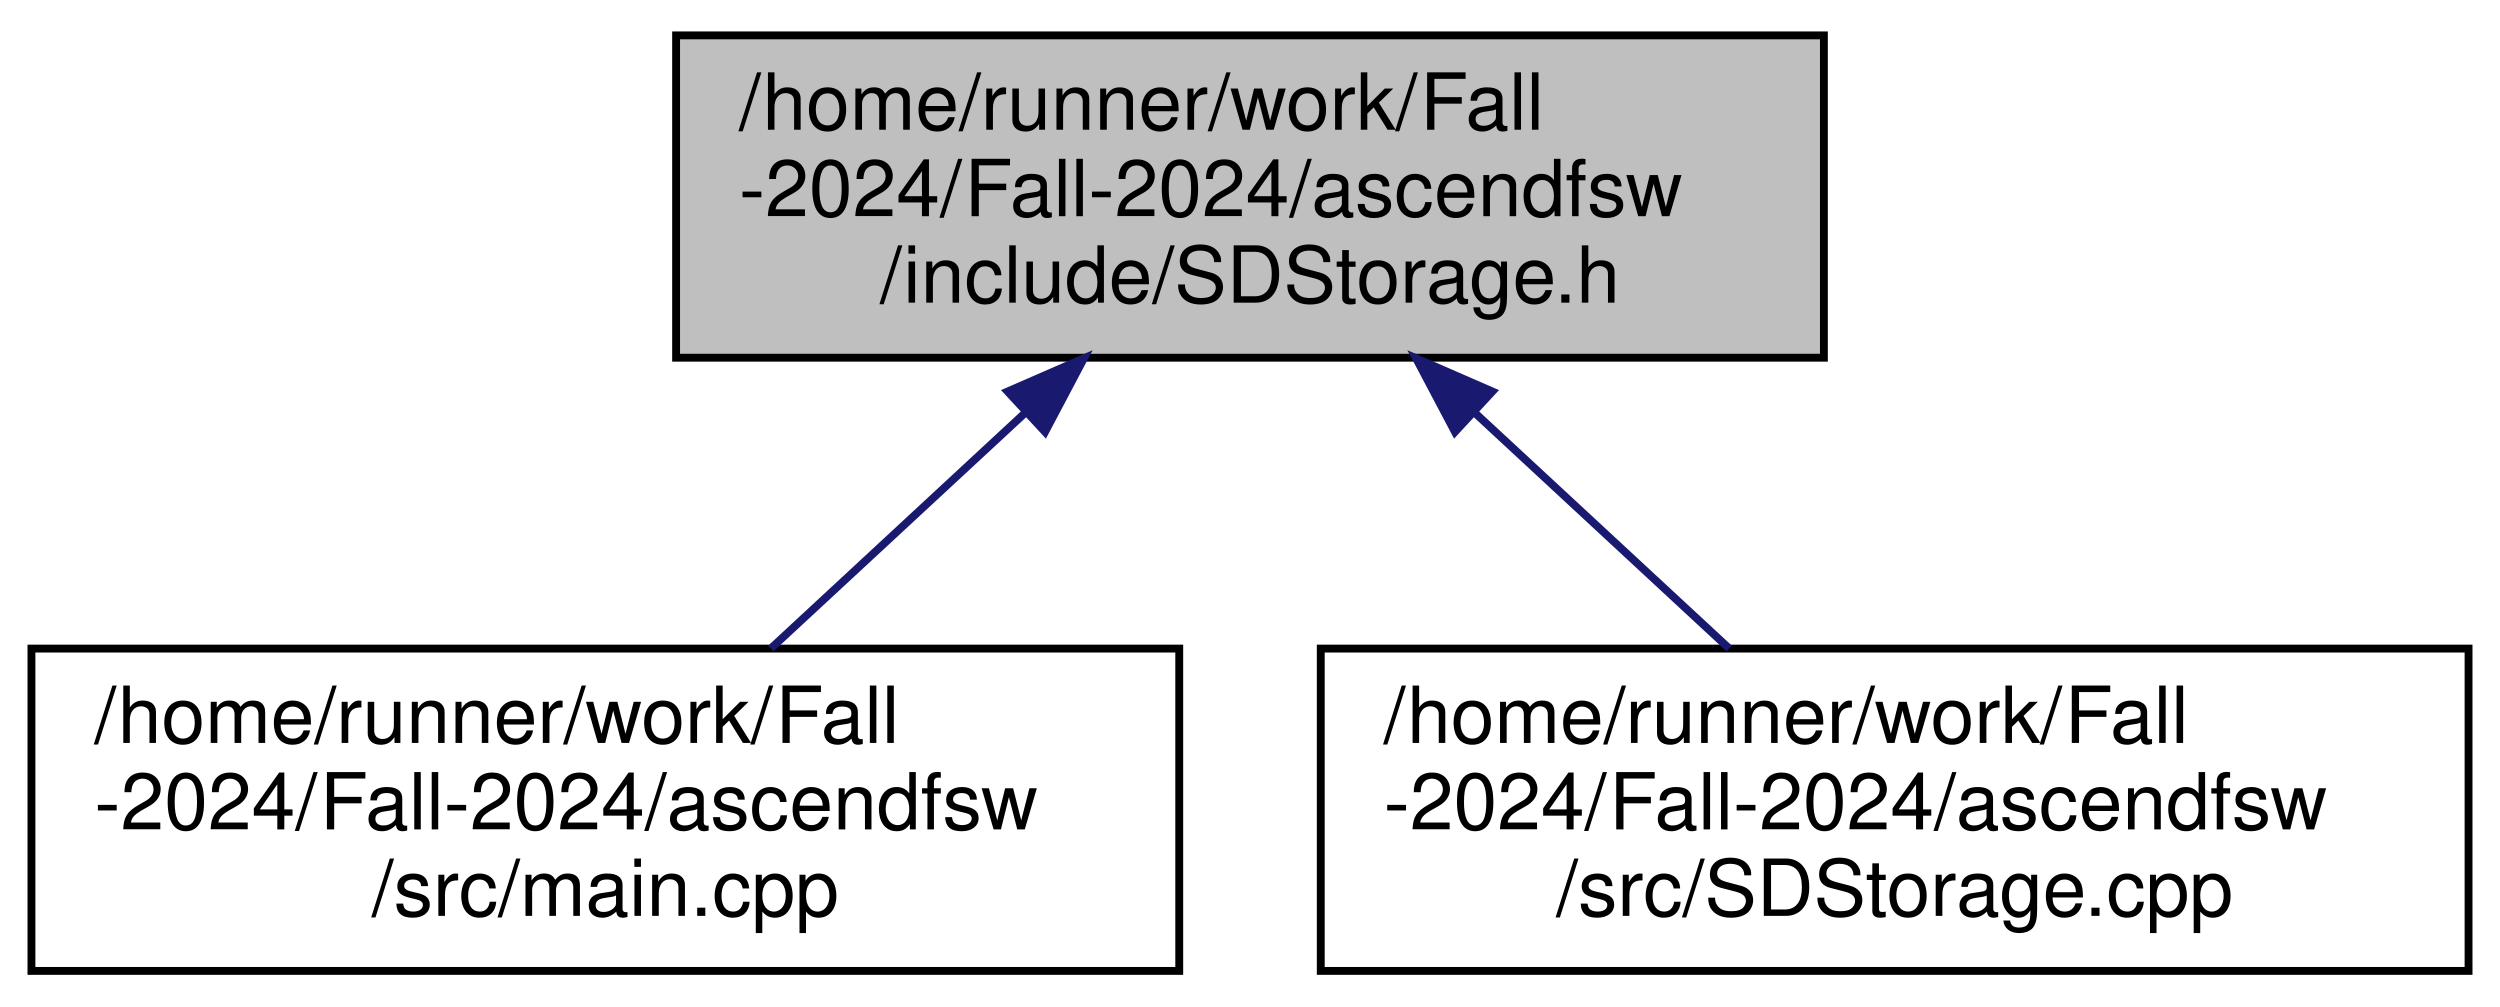
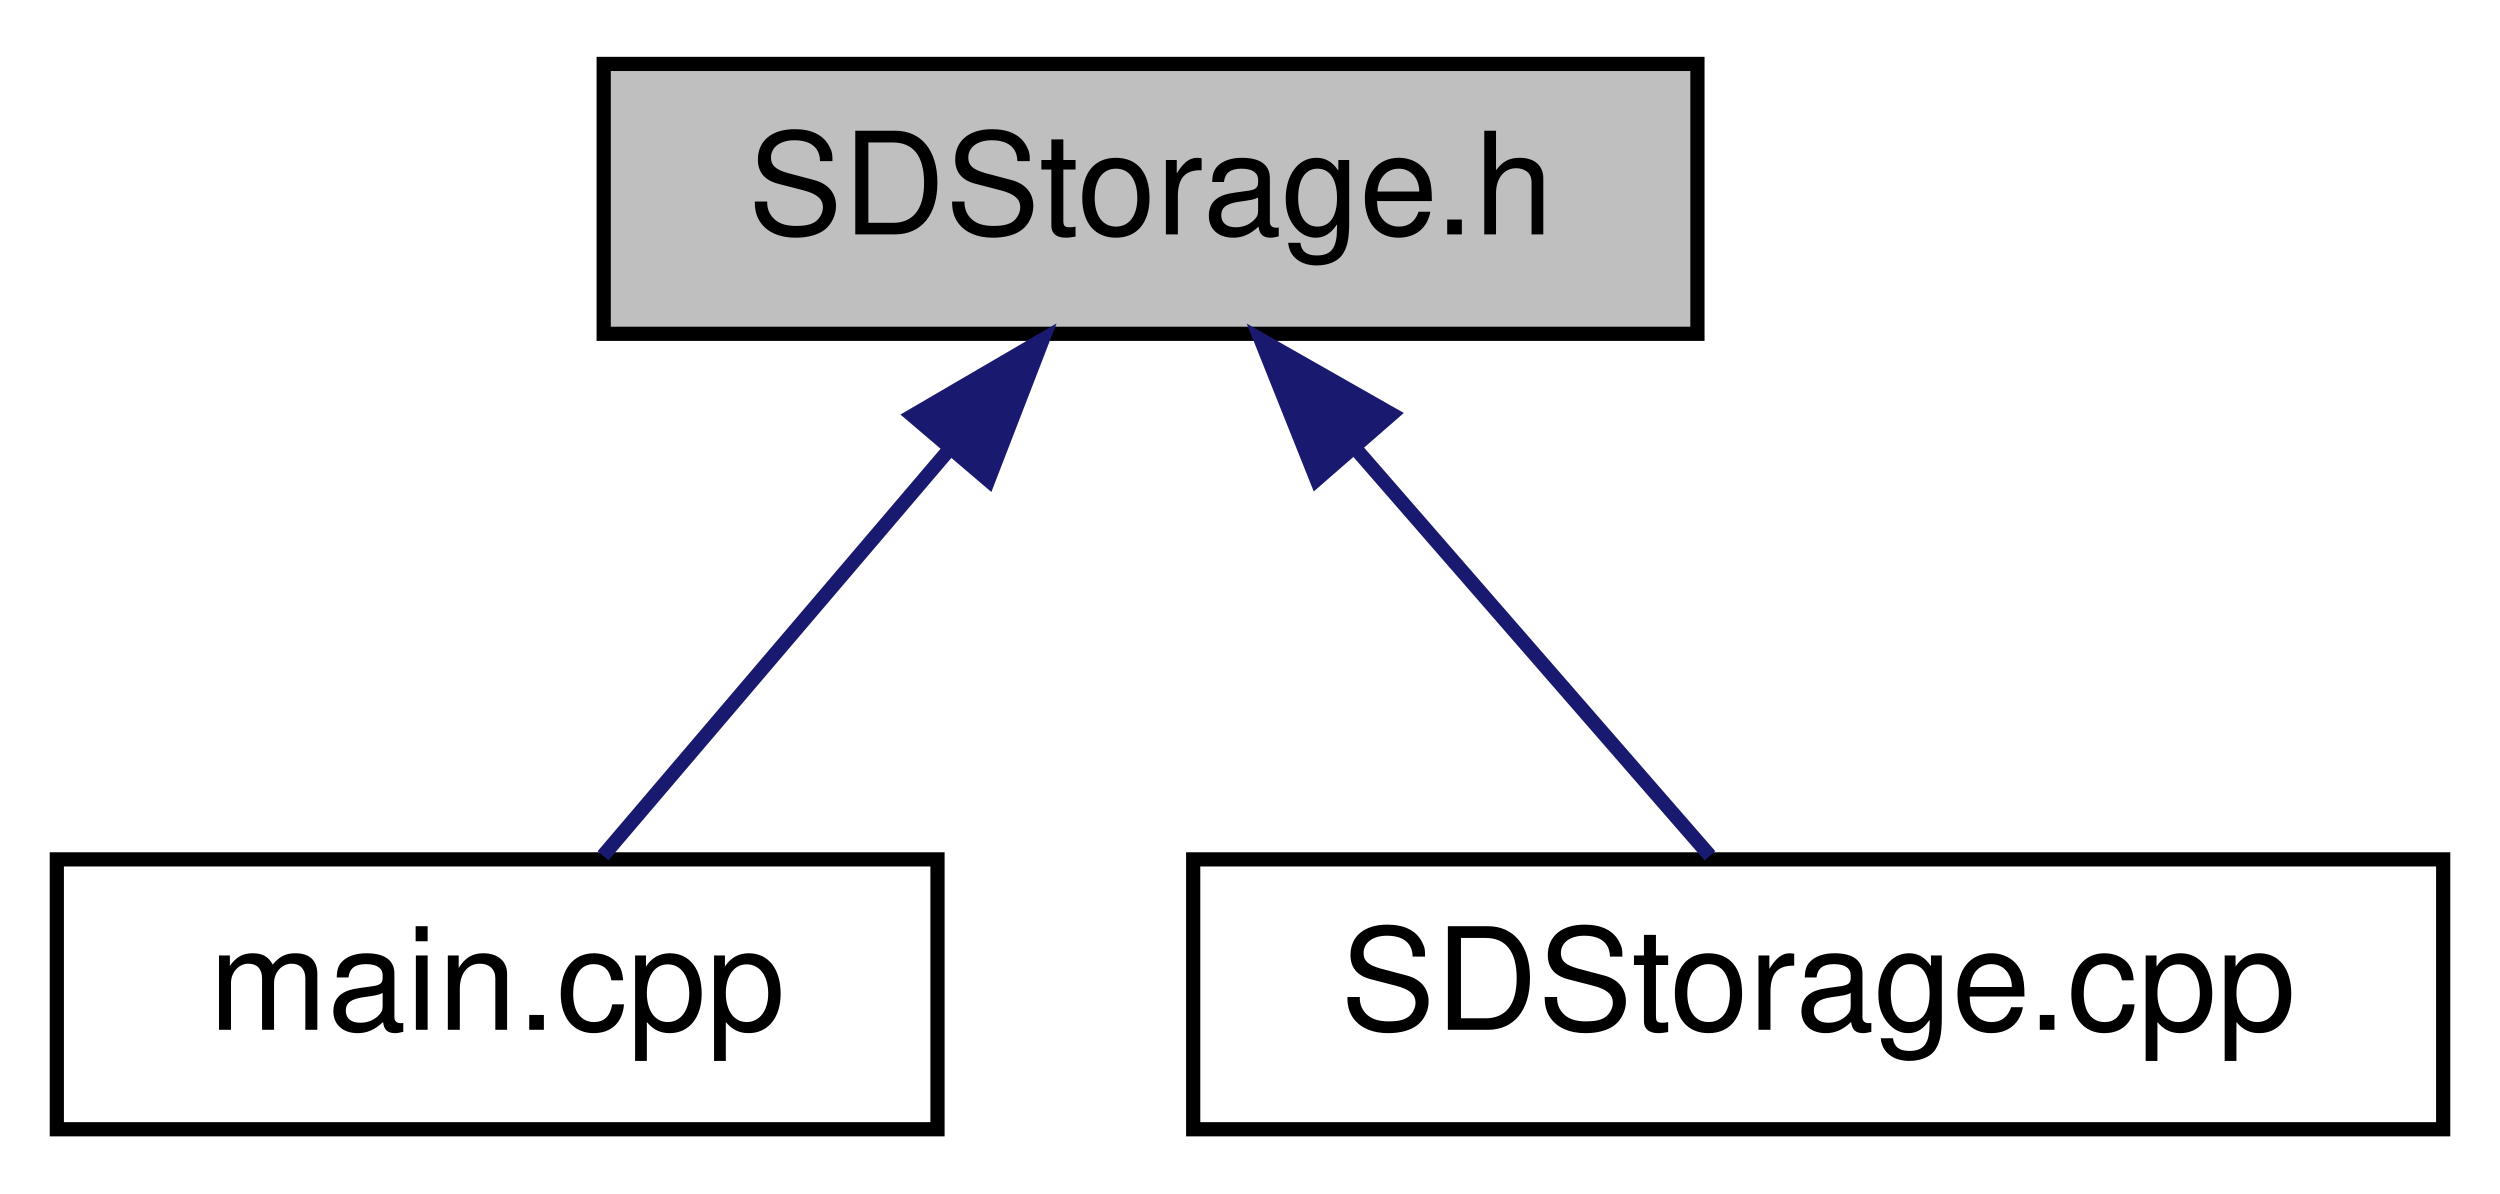
- <svg xmlns="http://www.w3.org/2000/svg" xmlns:xlink="http://www.w3.org/1999/xlink" width="318pt" height="128pt" viewBox="0.00 0.00 318.00 128.00">
-   <g id="graph0" class="graph" transform="scale(1 1) rotate(0) translate(4 124)">
+ <svg xmlns="http://www.w3.org/2000/svg" xmlns:xlink="http://www.w3.org/1999/xlink" width="176pt" height="84pt" viewBox="0.00 0.00 176.00 84.00">
+   <g id="graph0" class="graph" transform="scale(1 1) rotate(0) translate(4 80)">
    <g id="node1" class="node">
      <g id="a_node1">
        <a xlink:title=" ">
-           <polygon fill="#bfbfbf" stroke="black" points="82,-78.5 82,-119.5 228,-119.5 228,-78.5 82,-78.5" />
-           <text text-anchor="start" x="90" y="-107.5" font-family="Helvetica,sans-Serif" font-size="10.00">/home/runner/work/Fall</text>
-           <text text-anchor="start" x="90" y="-96.5" font-family="Helvetica,sans-Serif" font-size="10.00">-2024/Fall-2024/ascendfsw</text>
-           <text text-anchor="middle" x="155" y="-85.5" font-family="Helvetica,sans-Serif" font-size="10.00">/include/SDStorage.h</text>
+           <polygon fill="#bfbfbf" stroke="black" points="38.5,-56.5 38.5,-75.5 115.5,-75.5 115.5,-56.5 38.5,-56.5" />
+           <text text-anchor="middle" x="77" y="-63.5" font-family="Helvetica,sans-Serif" font-size="10.00">SDStorage.h</text>
        </a>
      </g>
    </g>
    <g id="node2" class="node">
      <g id="a_node2">
        <a xlink:href="main_8cpp.html" target="_top" xlink:title=" ">
-           <polygon fill="none" stroke="black" points="0,-0.5 0,-41.5 146,-41.5 146,-0.5 0,-0.5" />
-           <text text-anchor="start" x="8" y="-29.5" font-family="Helvetica,sans-Serif" font-size="10.00">/home/runner/work/Fall</text>
-           <text text-anchor="start" x="8" y="-18.5" font-family="Helvetica,sans-Serif" font-size="10.00">-2024/Fall-2024/ascendfsw</text>
-           <text text-anchor="middle" x="73" y="-7.5" font-family="Helvetica,sans-Serif" font-size="10.00">/src/main.cpp</text>
+           <polygon fill="none" stroke="black" points="0,-0.5 0,-19.5 62,-19.5 62,-0.5 0,-0.5" />
+           <text text-anchor="middle" x="31" y="-7.5" font-family="Helvetica,sans-Serif" font-size="10.00">main.cpp</text>
        </a>
      </g>
    </g>
    <g id="edge1" class="edge">
-       <path fill="none" stroke="midnightblue" d="M126.4,-71.49C115.76,-61.63 103.89,-50.63 94.05,-41.51" />
-       <polygon fill="midnightblue" stroke="midnightblue" points="124.17,-74.2 133.88,-78.43 128.93,-69.06 124.17,-74.2" />
+       <path fill="none" stroke="midnightblue" d="M62.89,-48.43C54.82,-38.97 45.04,-27.48 38.45,-19.75" />
+       <polygon fill="midnightblue" stroke="midnightblue" points="60.25,-50.74 69.4,-56.08 65.58,-46.2 60.25,-50.74" />
    </g>
    <g id="node3" class="node">
      <g id="a_node3">
        <a xlink:href="SDStorage_8cpp.html" target="_top" xlink:title=" ">
-           <polygon fill="none" stroke="black" points="164,-0.5 164,-41.5 310,-41.5 310,-0.5 164,-0.5" />
-           <text text-anchor="start" x="172" y="-29.5" font-family="Helvetica,sans-Serif" font-size="10.00">/home/runner/work/Fall</text>
-           <text text-anchor="start" x="172" y="-18.5" font-family="Helvetica,sans-Serif" font-size="10.00">-2024/Fall-2024/ascendfsw</text>
-           <text text-anchor="middle" x="237" y="-7.5" font-family="Helvetica,sans-Serif" font-size="10.00">/src/SDStorage.cpp</text>
+           <polygon fill="none" stroke="black" points="80,-0.5 80,-19.5 168,-19.5 168,-0.5 80,-0.5" />
+           <text text-anchor="middle" x="124" y="-7.5" font-family="Helvetica,sans-Serif" font-size="10.00">SDStorage.cpp</text>
        </a>
      </g>
    </g>
    <g id="edge2" class="edge">
-       <path fill="none" stroke="midnightblue" d="M183.6,-71.49C194.24,-61.63 206.11,-50.63 215.95,-41.51" />
-       <polygon fill="midnightblue" stroke="midnightblue" points="181.07,-69.06 176.12,-78.43 185.83,-74.2 181.07,-69.06" />
+       <path fill="none" stroke="midnightblue" d="M91.42,-48.43C99.66,-38.97 109.65,-27.48 116.38,-19.75" />
+       <polygon fill="midnightblue" stroke="midnightblue" points="88.69,-46.24 84.76,-56.08 93.97,-50.84 88.69,-46.24" />
    </g>
  </g>
</svg>
